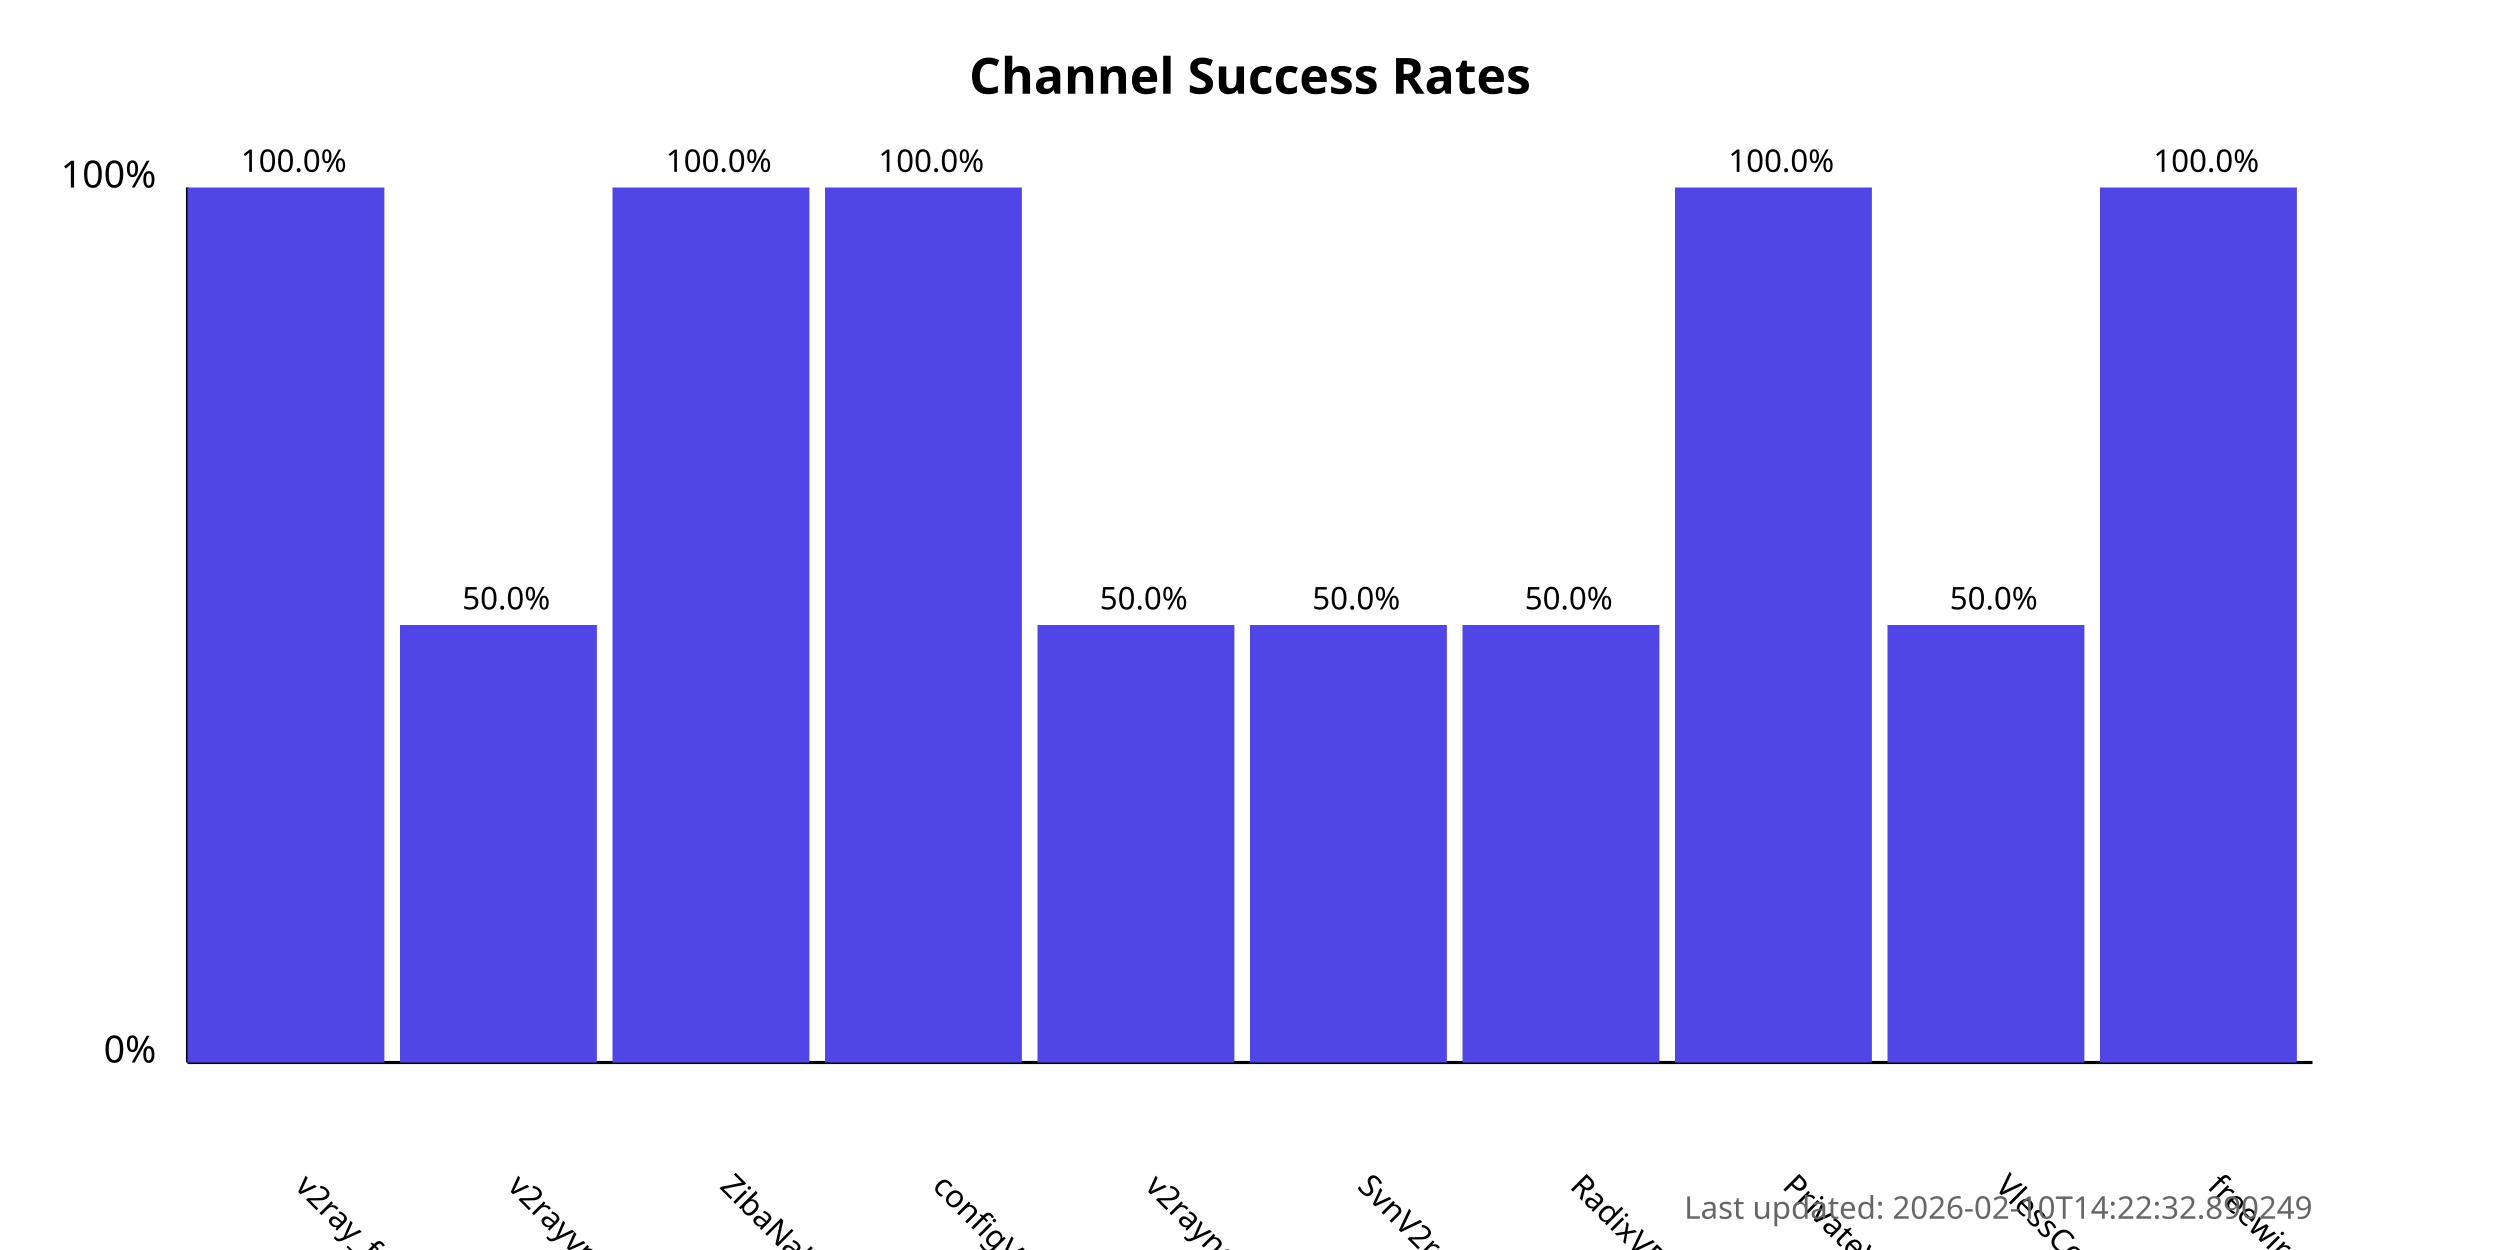
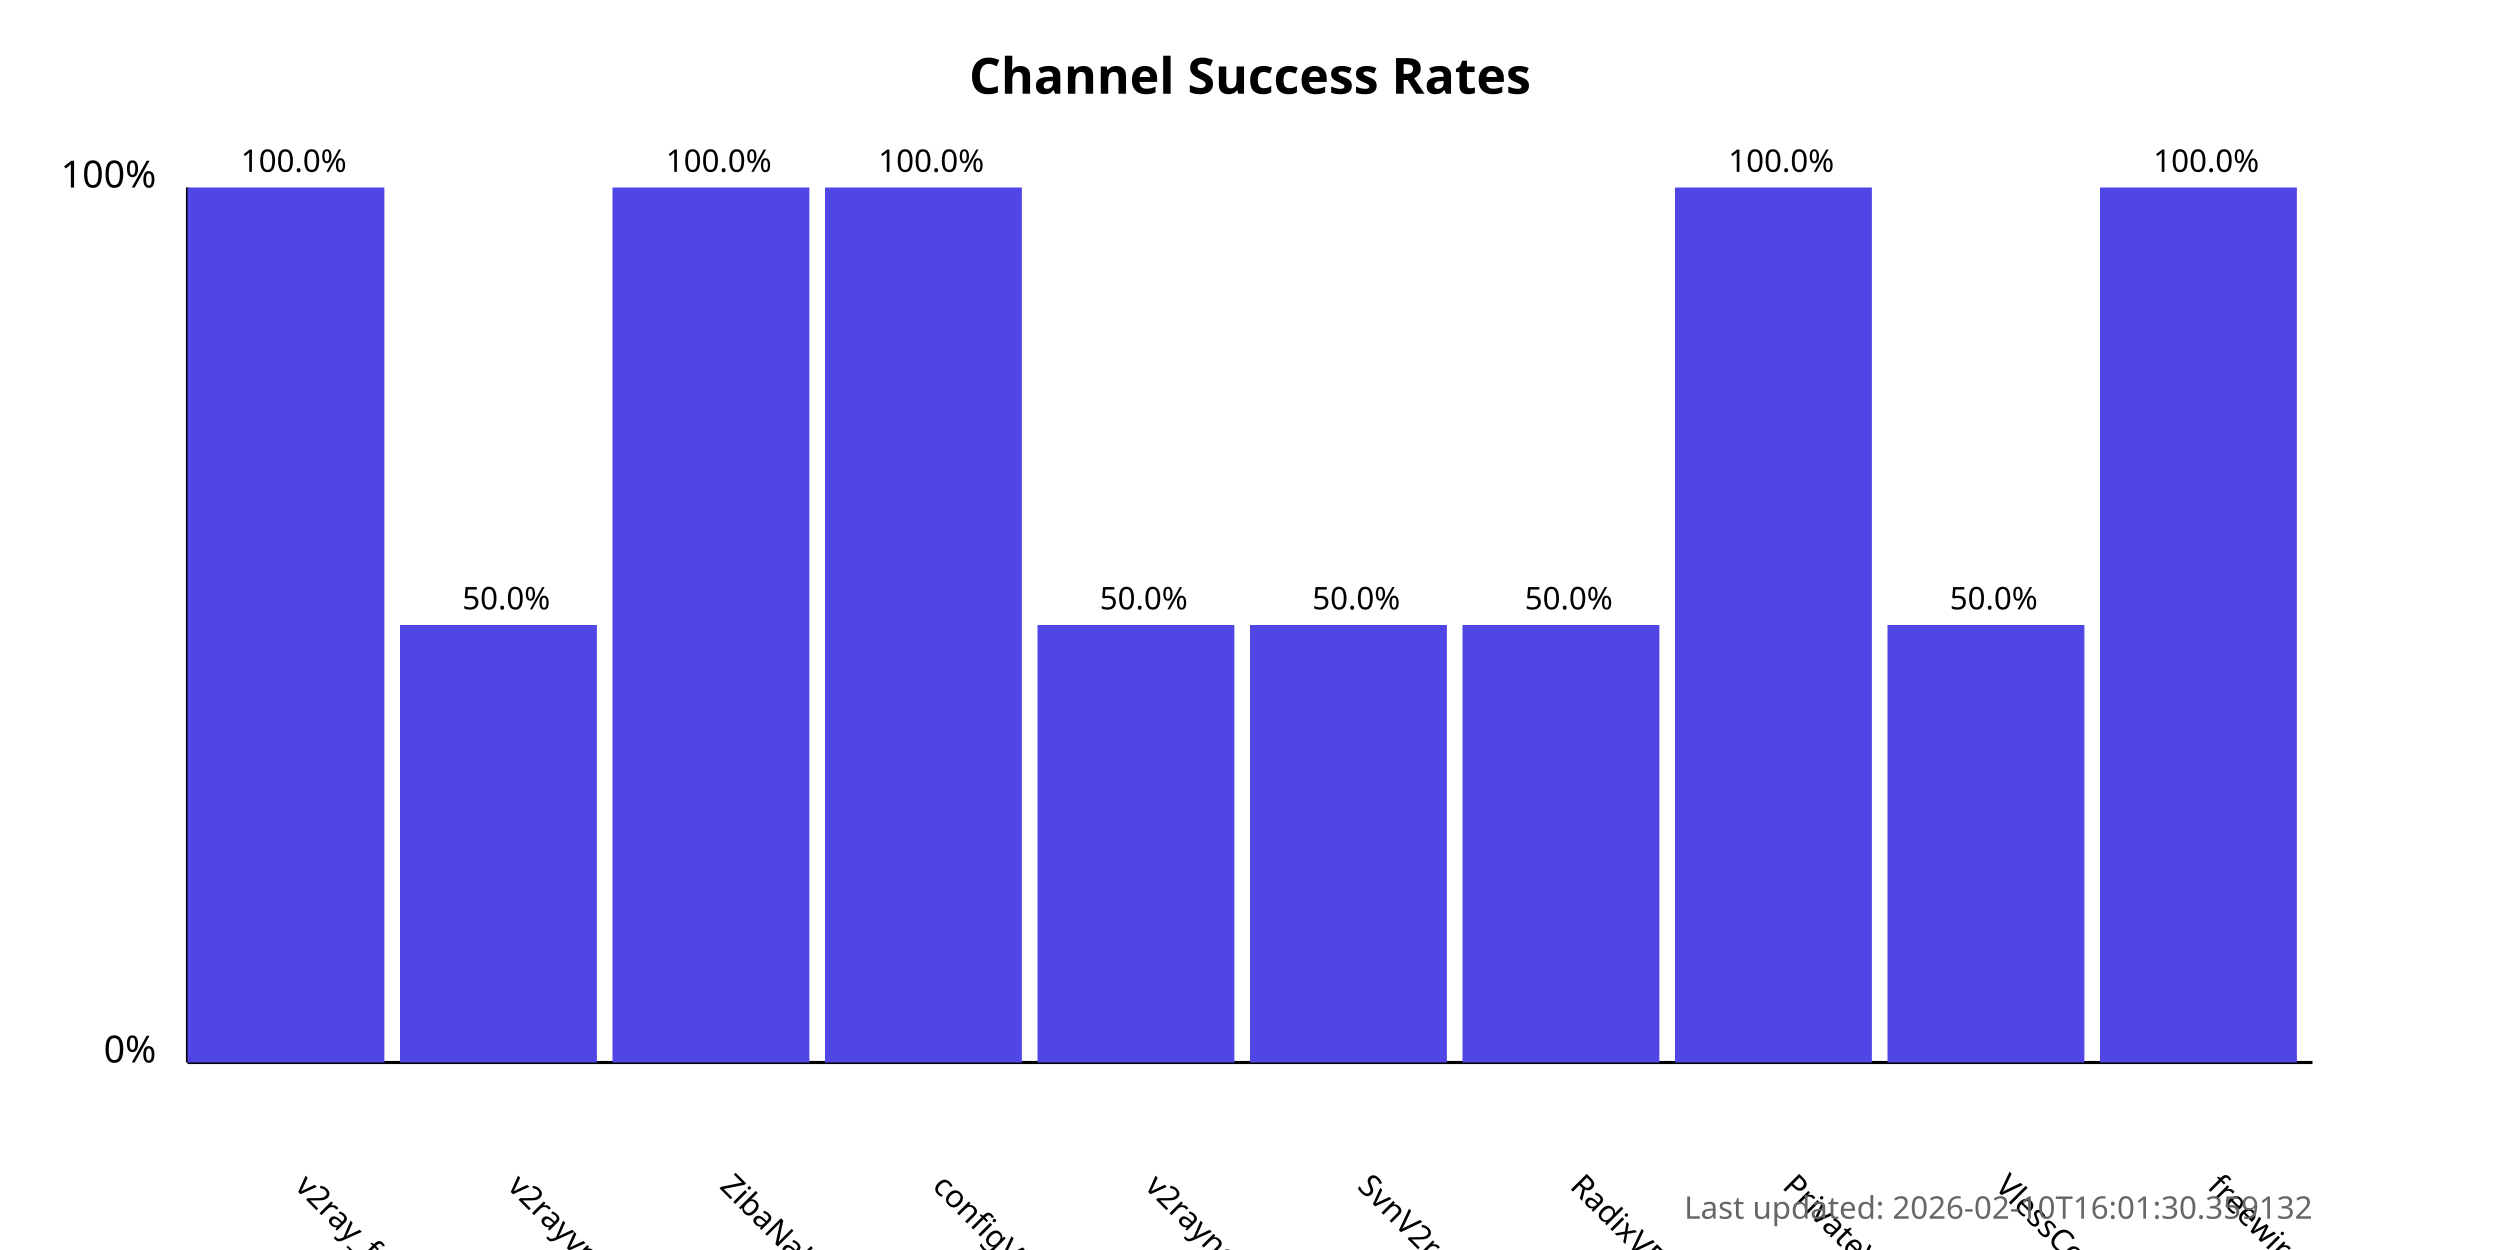
<svg xmlns="http://www.w3.org/2000/svg" width="800" height="400">
  <style>
            .chart-title { font: bold 16px sans-serif; }
            .axis-label { font: 12px sans-serif; }
            .tick-label { font: 10px sans-serif; }
            .bar { fill: #4f46e5; }
            .bar:hover { fill: #6366f1; }
            .timestamp { font: 10px sans-serif; fill: #666; }
        </style>
  <text x="400.0" y="30" text-anchor="middle" class="chart-title">
            Channel Success Rates
        </text>
  <line x1="60" y1="340" x2="60" y2="60" stroke="black" stroke-width="1" />
  <line x1="60" y1="340" x2="740" y2="340" stroke="black" stroke-width="1" />
  <text x="50" y="340" text-anchor="end" class="axis-label">0%</text>
  <text x="50" y="60" text-anchor="end" class="axis-label">100%</text>
  <g>
    <rect x="60" y="60.0" width="63.0" height="280.0" class="bar" />
    <text x="94.0" y="380" transform="rotate(45, 94.0, 380)" text-anchor="start" class="tick-label">
                v2ray_free_conf
            </text>
    <text x="94.0" y="55.0" text-anchor="middle" class="tick-label">
                100.0%
            </text>
  </g>
  <g>
    <rect x="128.0" y="200.0" width="63.0" height="140.0" class="bar" />
    <text x="162.0" y="380" transform="rotate(45, 162.0, 380)" text-anchor="start" class="tick-label">
                v2rayvpno
            </text>
    <text x="162.0" y="195.0" text-anchor="middle" class="tick-label">
                50.0%
            </text>
  </g>
  <g>
    <rect x="196.0" y="60.0" width="63.0" height="280.0" class="bar" />
    <text x="230.0" y="380" transform="rotate(45, 230.0, 380)" text-anchor="start" class="tick-label">
                ZibaNabz
            </text>
    <text x="230.0" y="55.0" text-anchor="middle" class="tick-label">
                100.0%
            </text>
  </g>
  <g>
    <rect x="264.0" y="60.0" width="63.0" height="280.0" class="bar" />
    <text x="298.0" y="380" transform="rotate(45, 298.0, 380)" text-anchor="start" class="tick-label">
                configV2rayForFree
            </text>
    <text x="298.0" y="55.0" text-anchor="middle" class="tick-label">
                100.0%
            </text>
  </g>
  <g>
    <rect x="332.0" y="200.0" width="63.0" height="140.0" class="bar" />
    <text x="366.0" y="380" transform="rotate(45, 366.0, 380)" text-anchor="start" class="tick-label">
                v2rayngvpn
            </text>
    <text x="366.0" y="195.0" text-anchor="middle" class="tick-label">
                50.0%
            </text>
  </g>
  <g>
    <rect x="400.0" y="200.0" width="63.0" height="140.0" class="bar" />
    <text x="434.0" y="380" transform="rotate(45, 434.0, 380)" text-anchor="start" class="tick-label">
                SvnV2ray
            </text>
    <text x="434.0" y="195.0" text-anchor="middle" class="tick-label">
                50.0%
            </text>
  </g>
  <g>
    <rect x="468.0" y="200.0" width="63.0" height="140.0" class="bar" />
    <text x="502.0" y="380" transform="rotate(45, 502.0, 380)" text-anchor="start" class="tick-label">
                RadixVPN
            </text>
    <text x="502.0" y="195.0" text-anchor="middle" class="tick-label">
                50.0%
            </text>
  </g>
  <g>
    <rect x="536.0" y="60.0" width="63.0" height="280.0" class="bar" />
    <text x="570.0" y="380" transform="rotate(45, 570.0, 380)" text-anchor="start" class="tick-label">
                PrivateVPNs
            </text>
    <text x="570.0" y="55.0" text-anchor="middle" class="tick-label">
                100.0%
            </text>
  </g>
  <g>
    <rect x="604.0" y="200.0" width="63.0" height="140.0" class="bar" />
    <text x="638.0" y="380" transform="rotate(45, 638.0, 380)" text-anchor="start" class="tick-label">
                VlessConfig
            </text>
    <text x="638.0" y="195.0" text-anchor="middle" class="tick-label">
                50.0%
            </text>
  </g>
  <g>
    <rect x="672.0" y="60.0" width="63.0" height="280.0" class="bar" />
    <text x="706.0" y="380" transform="rotate(45, 706.0, 380)" text-anchor="start" class="tick-label">
                freewireguard
            </text>
    <text x="706.0" y="55.0" text-anchor="middle" class="tick-label">
                100.0%
            </text>
  </g>
  <text x="740" y="390" text-anchor="end" class="timestamp">
-             Last updated: 2026-02-10T14:22:32.890249
+             Last updated: 2026-02-10T16:01:30.359132
        </text>
</svg>
